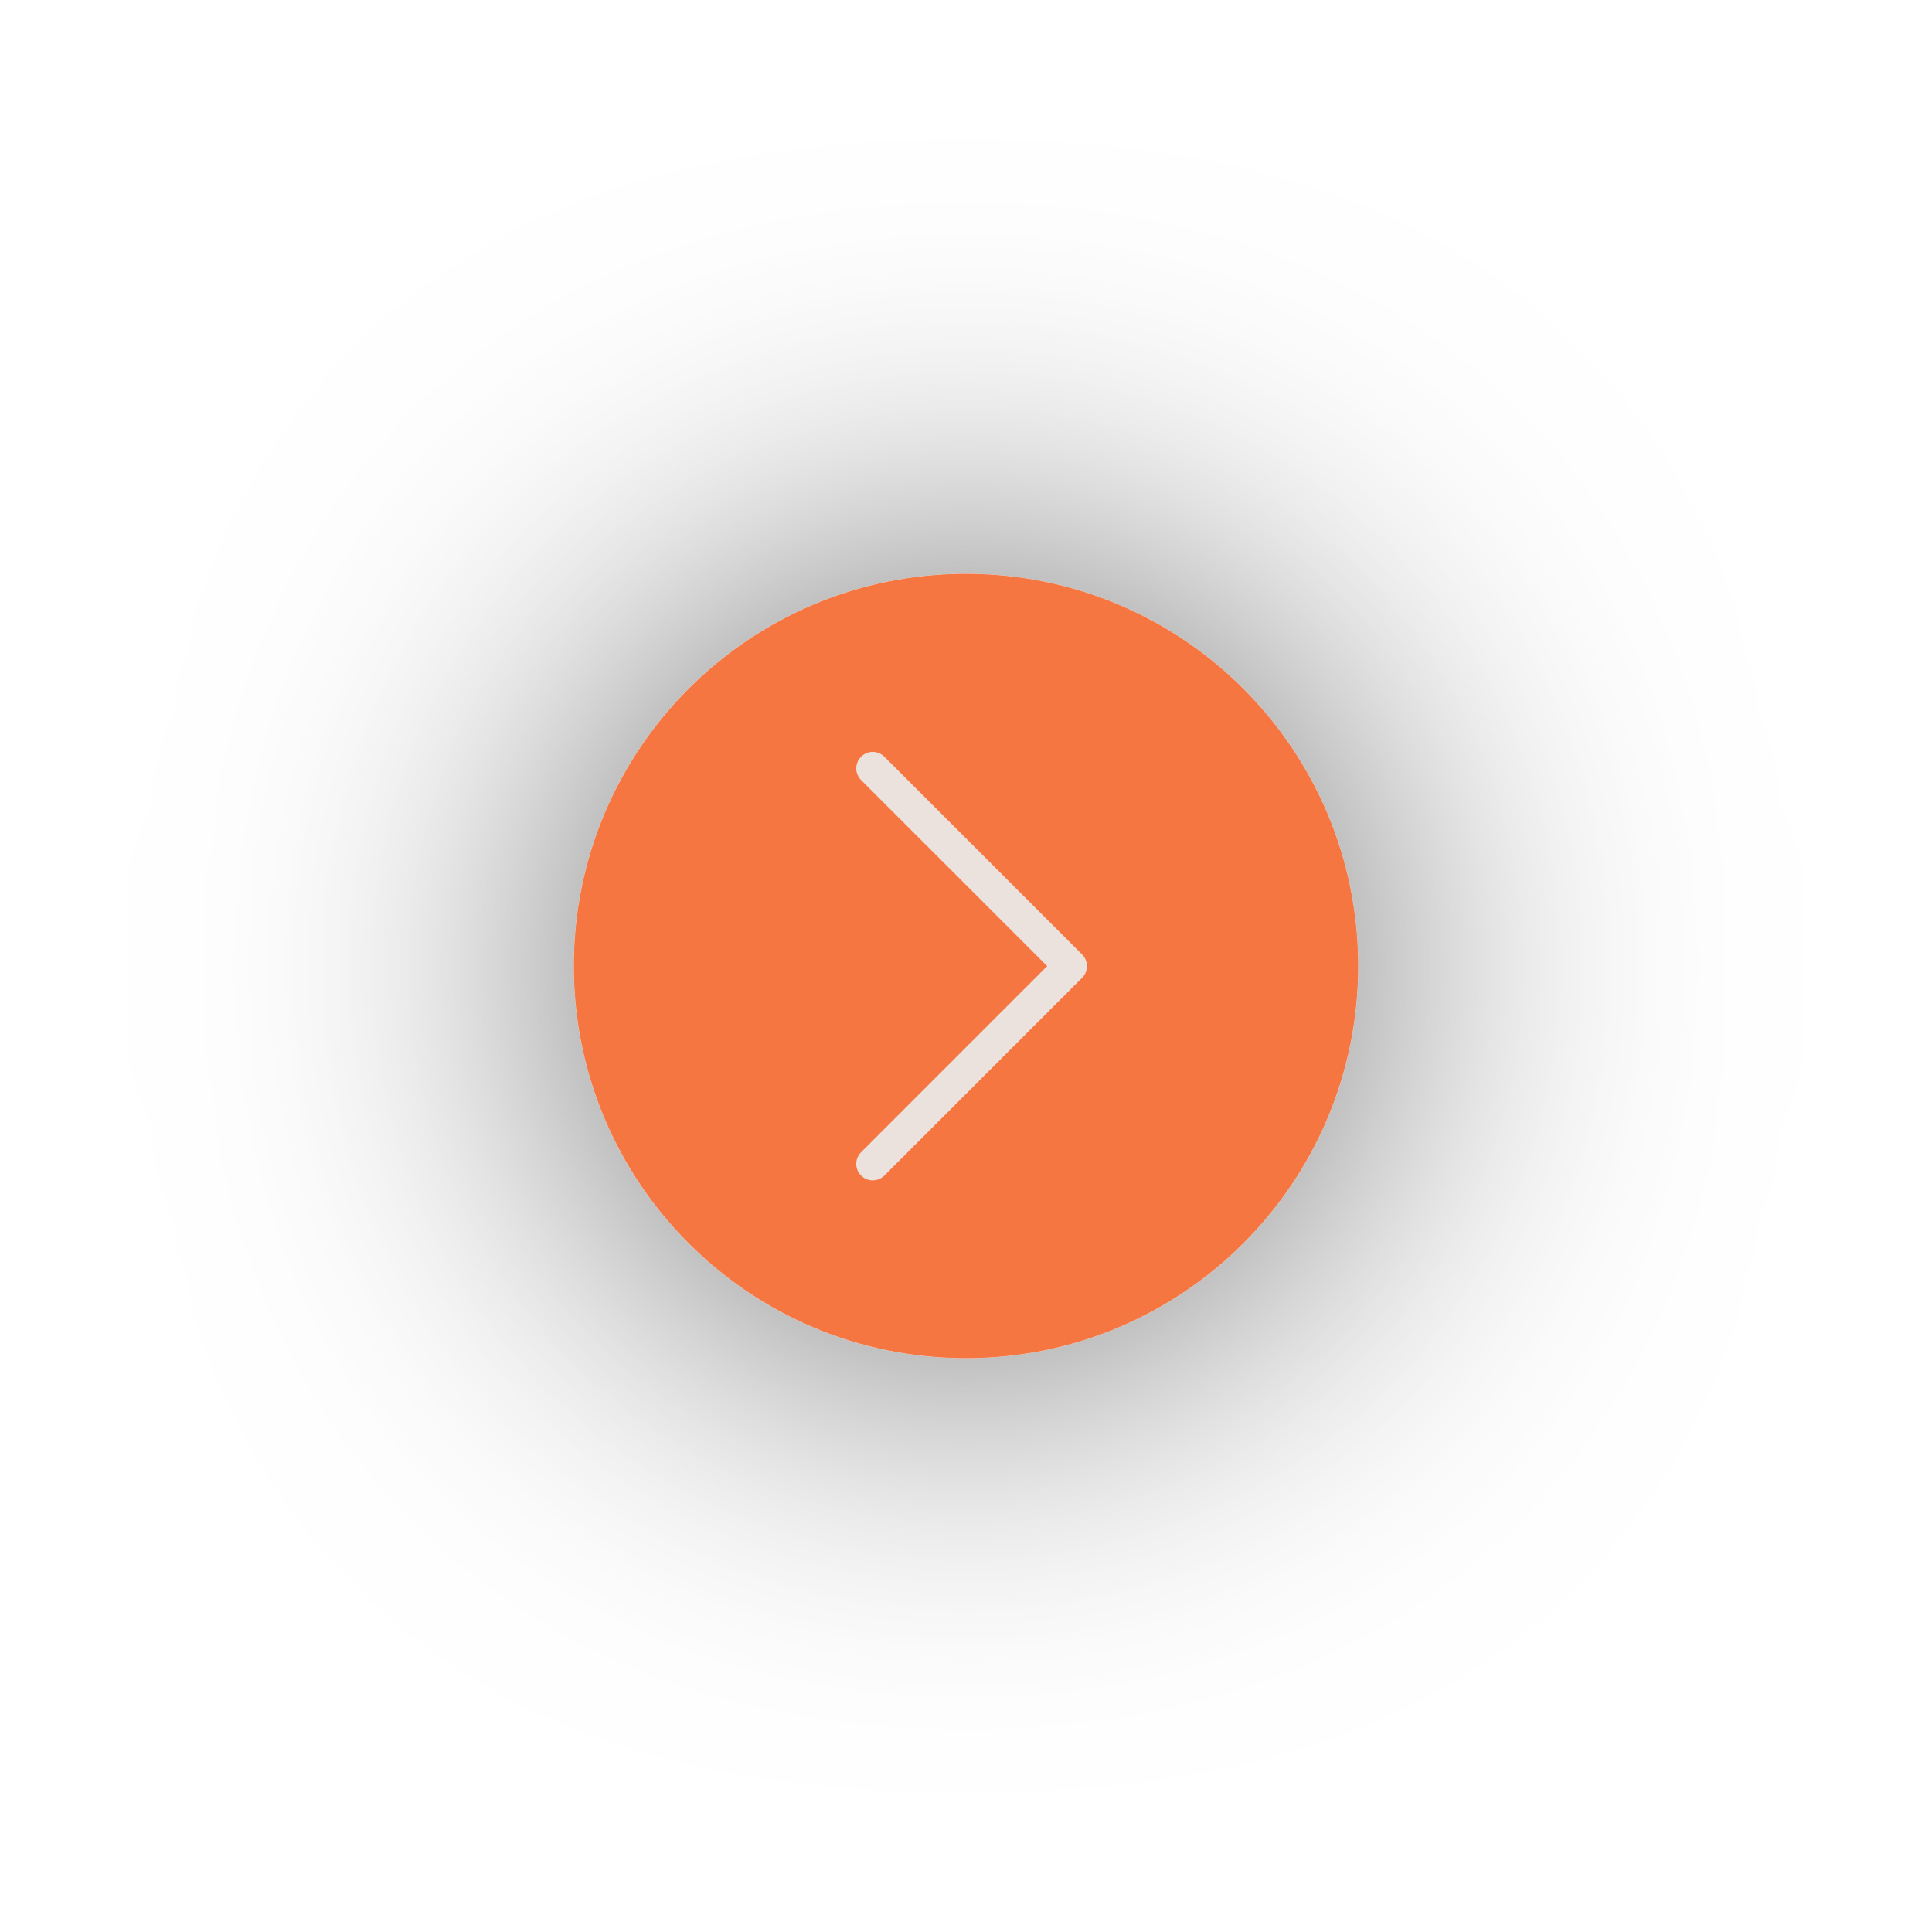
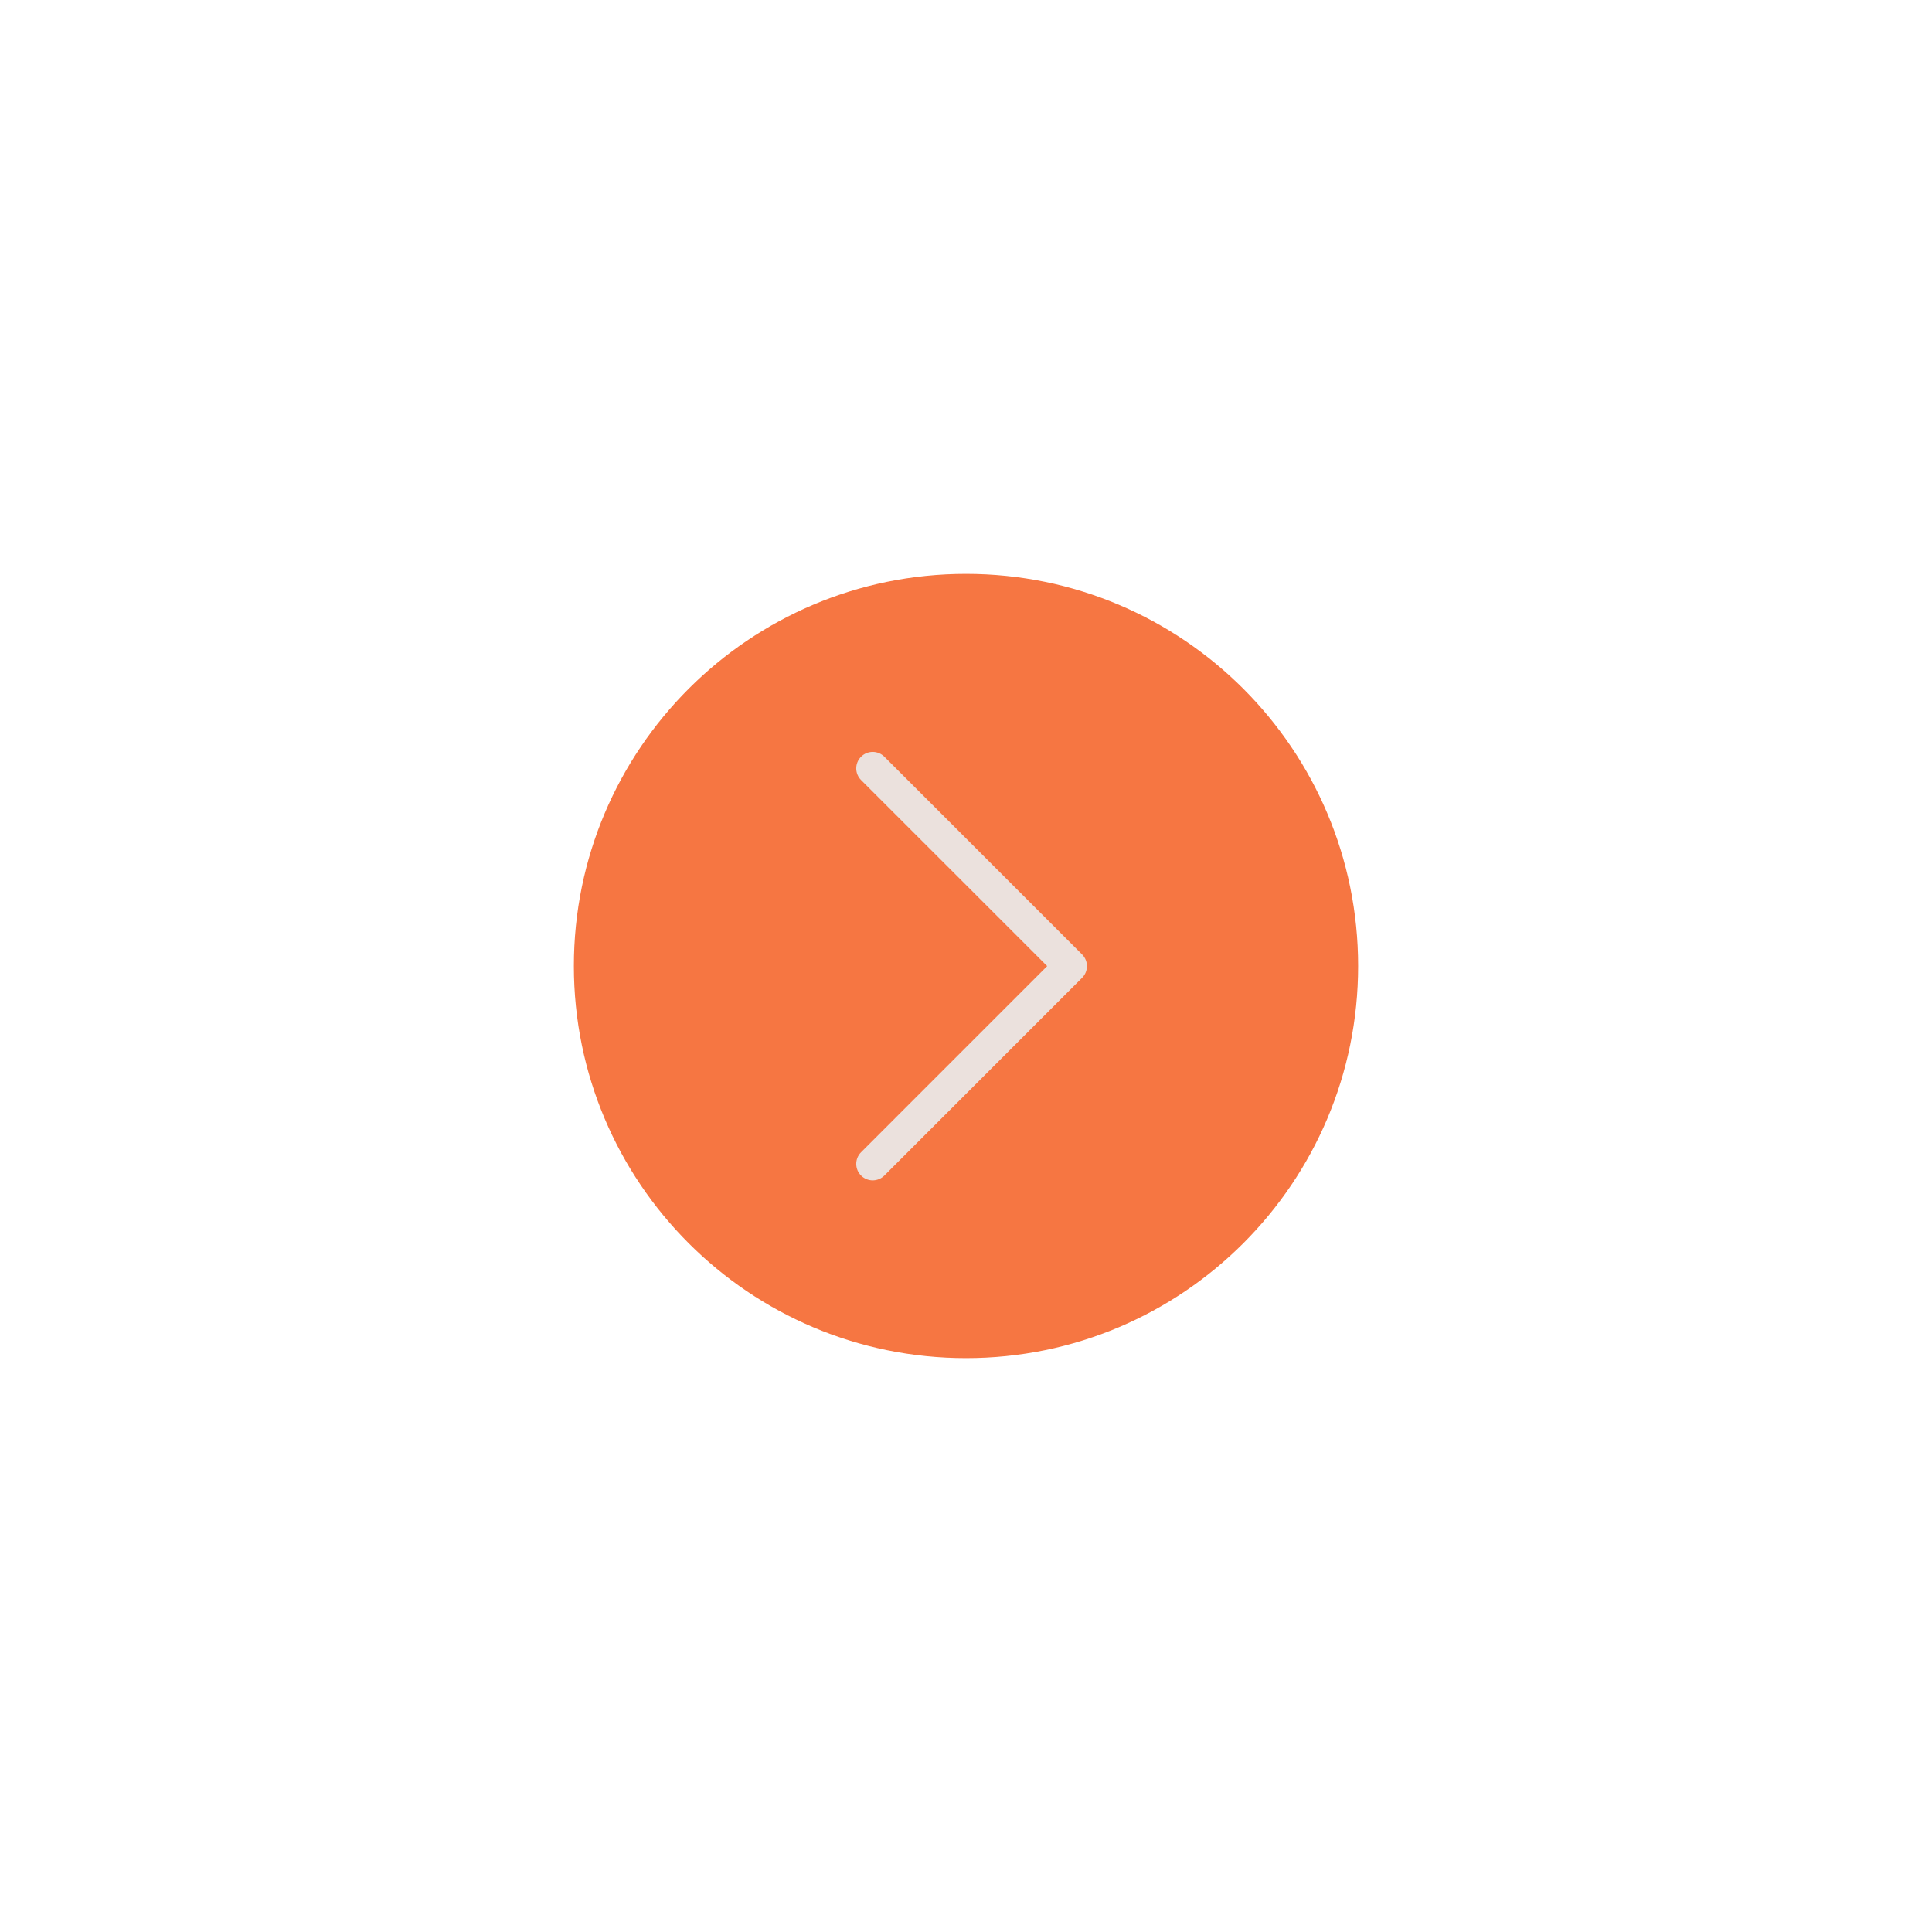
<svg xmlns="http://www.w3.org/2000/svg" width="101" height="101" viewBox="0 0 101 101">
  <defs>
    <filter id="Ellipse_42" x="0" y="0" width="101" height="101" filterUnits="userSpaceOnUse">
      <feOffset input="SourceAlpha" />
      <feGaussianBlur stdDeviation="10" result="blur" />
-       <feFlood flood-opacity="0.6" />
+       <feFlood flood-opacity="0" />
      <feComposite operator="in" in2="blur" />
      <feComposite in="SourceGraphic" />
    </filter>
  </defs>
  <g id="Groupe_433" data-name="Groupe 433" transform="translate(-16705 -7686)">
    <g transform="matrix(1, 0, 0, 1, 16705, 7686)" filter="url(#Ellipse_42)">
      <circle id="Ellipse_42-2" data-name="Ellipse 42" cx="20.5" cy="20.5" r="20.5" transform="translate(30 30)" fill="#f67643" />
    </g>
    <g id="back" transform="translate(16761.822 7747.706) rotate(180)">
      <g id="Groupe_100" data-name="Groupe 100" transform="translate(0 0)">
        <path id="Tracé_593" data-name="Tracé 593" d="M2.079,11.2,11.808,1.47A.861.861,0,1,0,10.59.252L.252,10.59a.861.861,0,0,0,0,1.218L10.59,22.146a.861.861,0,0,0,1.218-1.218Z" fill="#ebe1dd" />
      </g>
    </g>
  </g>
</svg>
